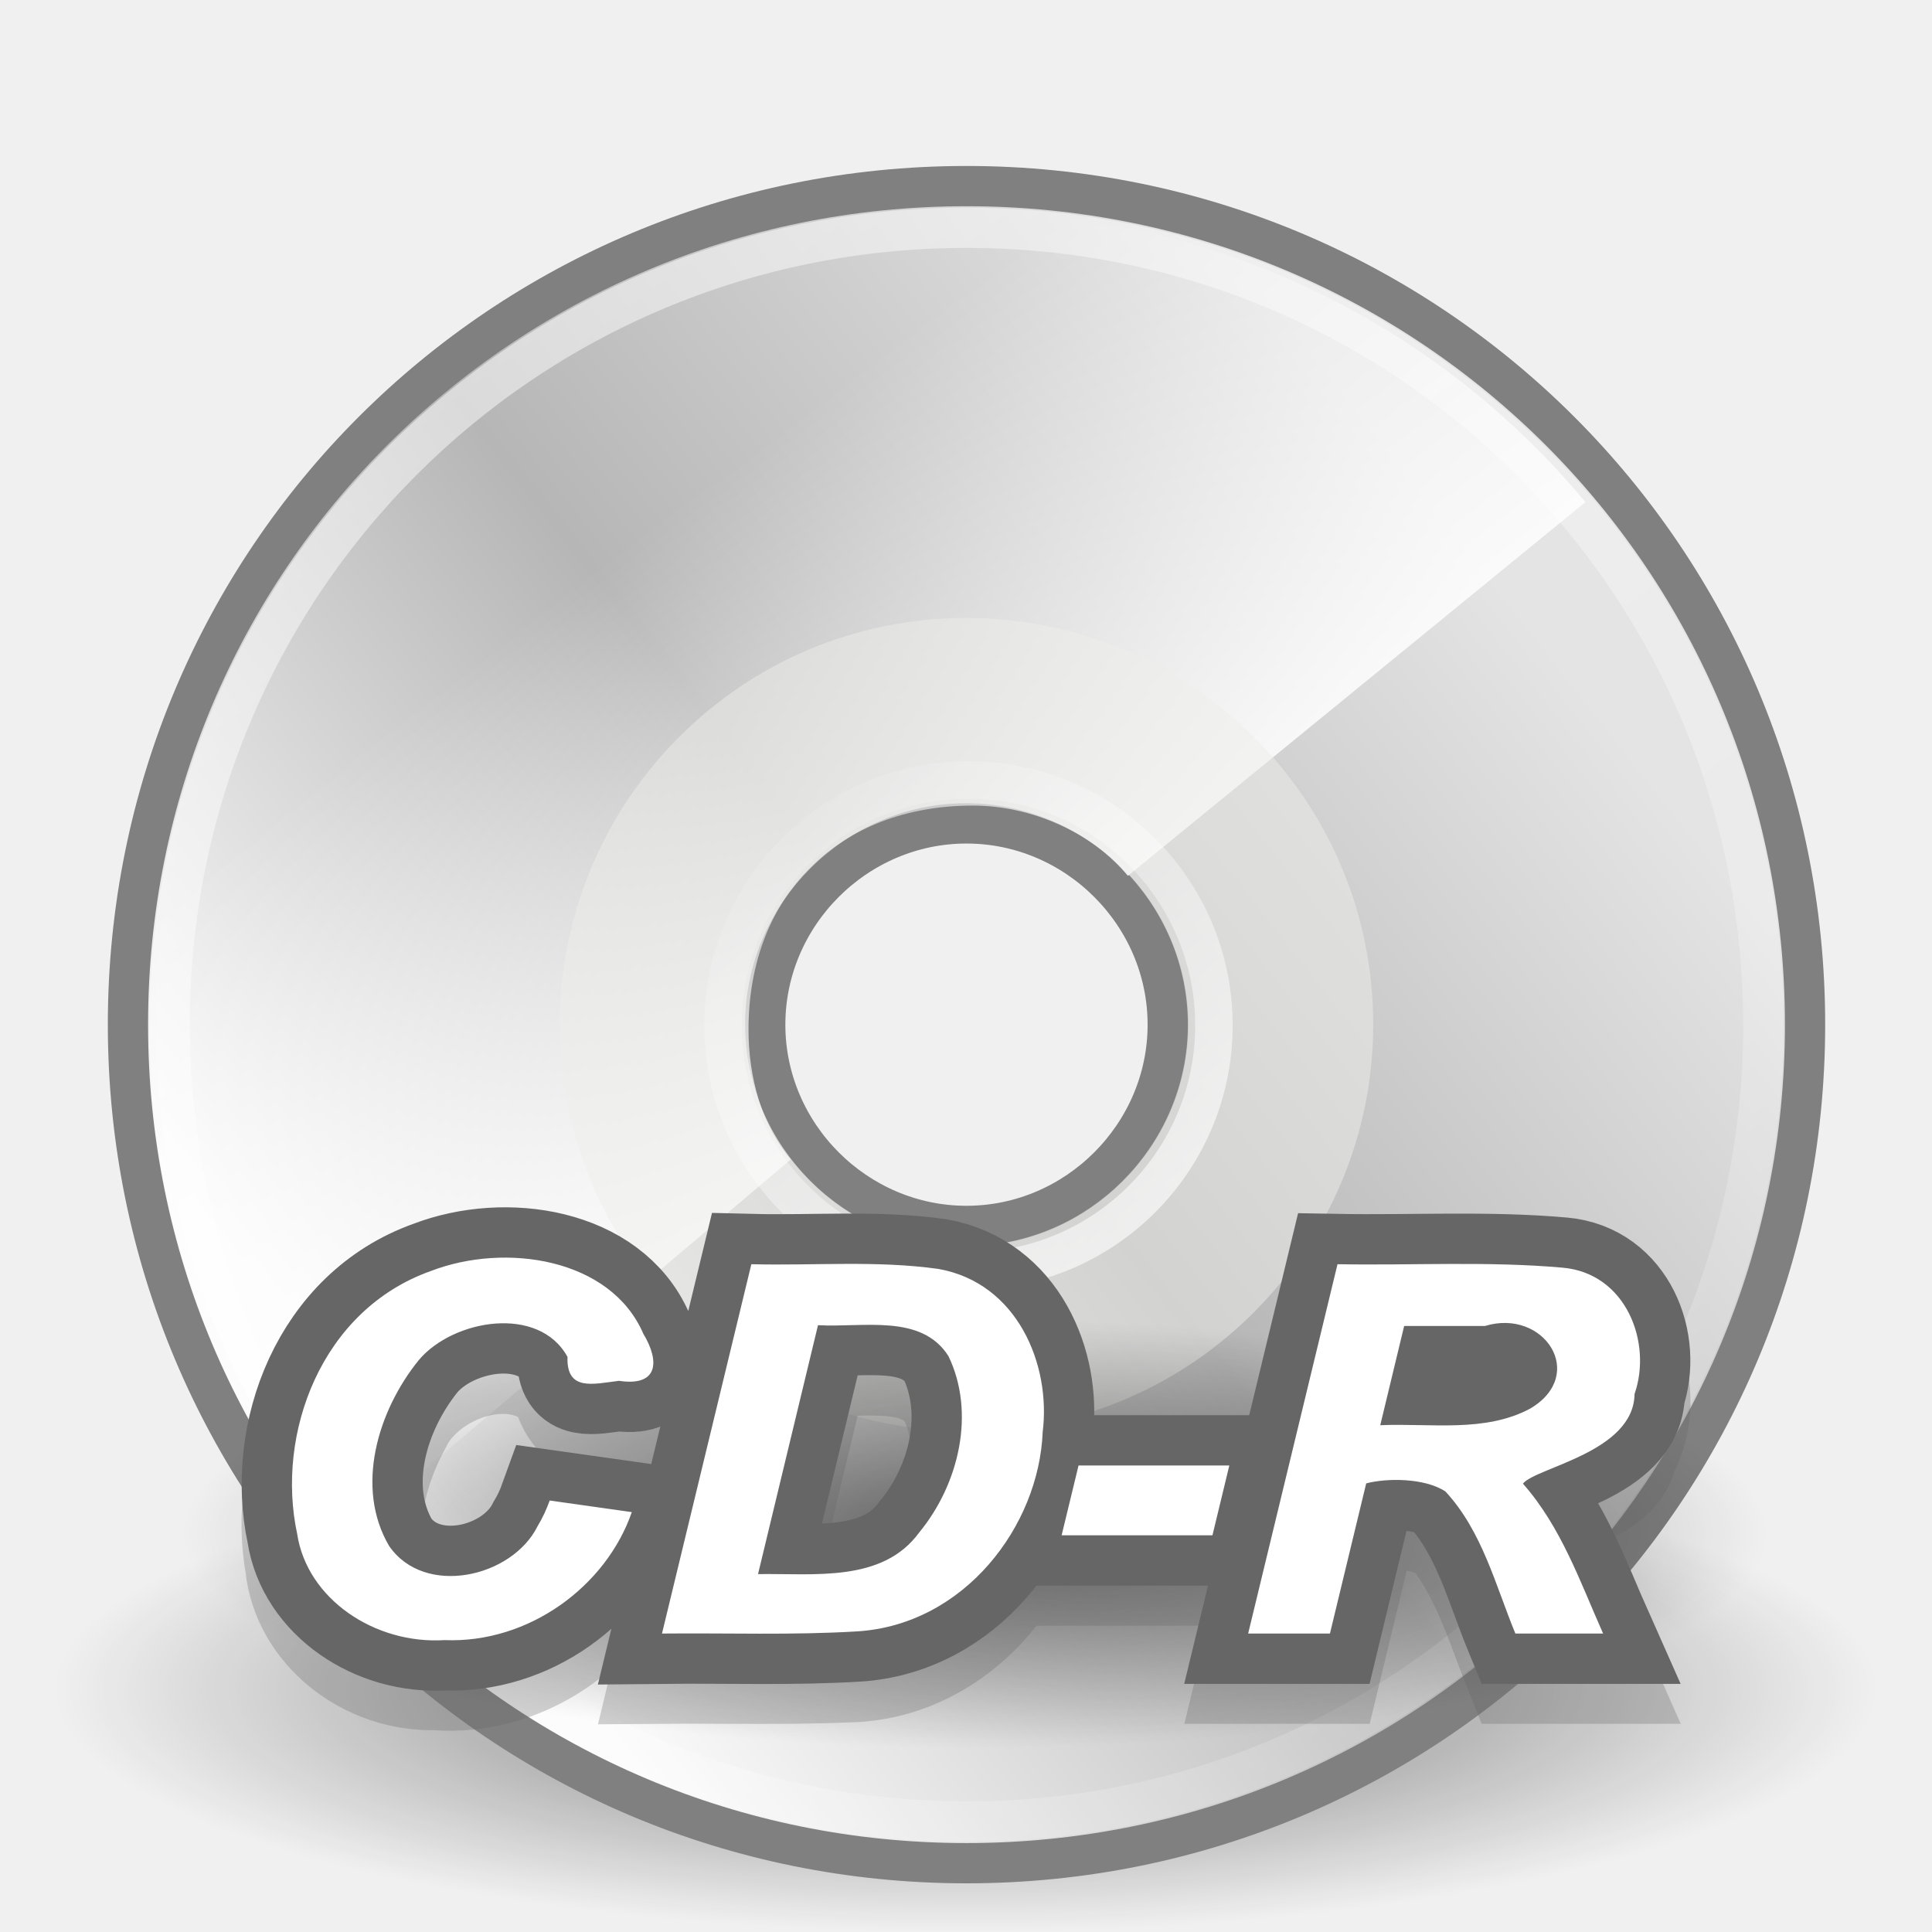
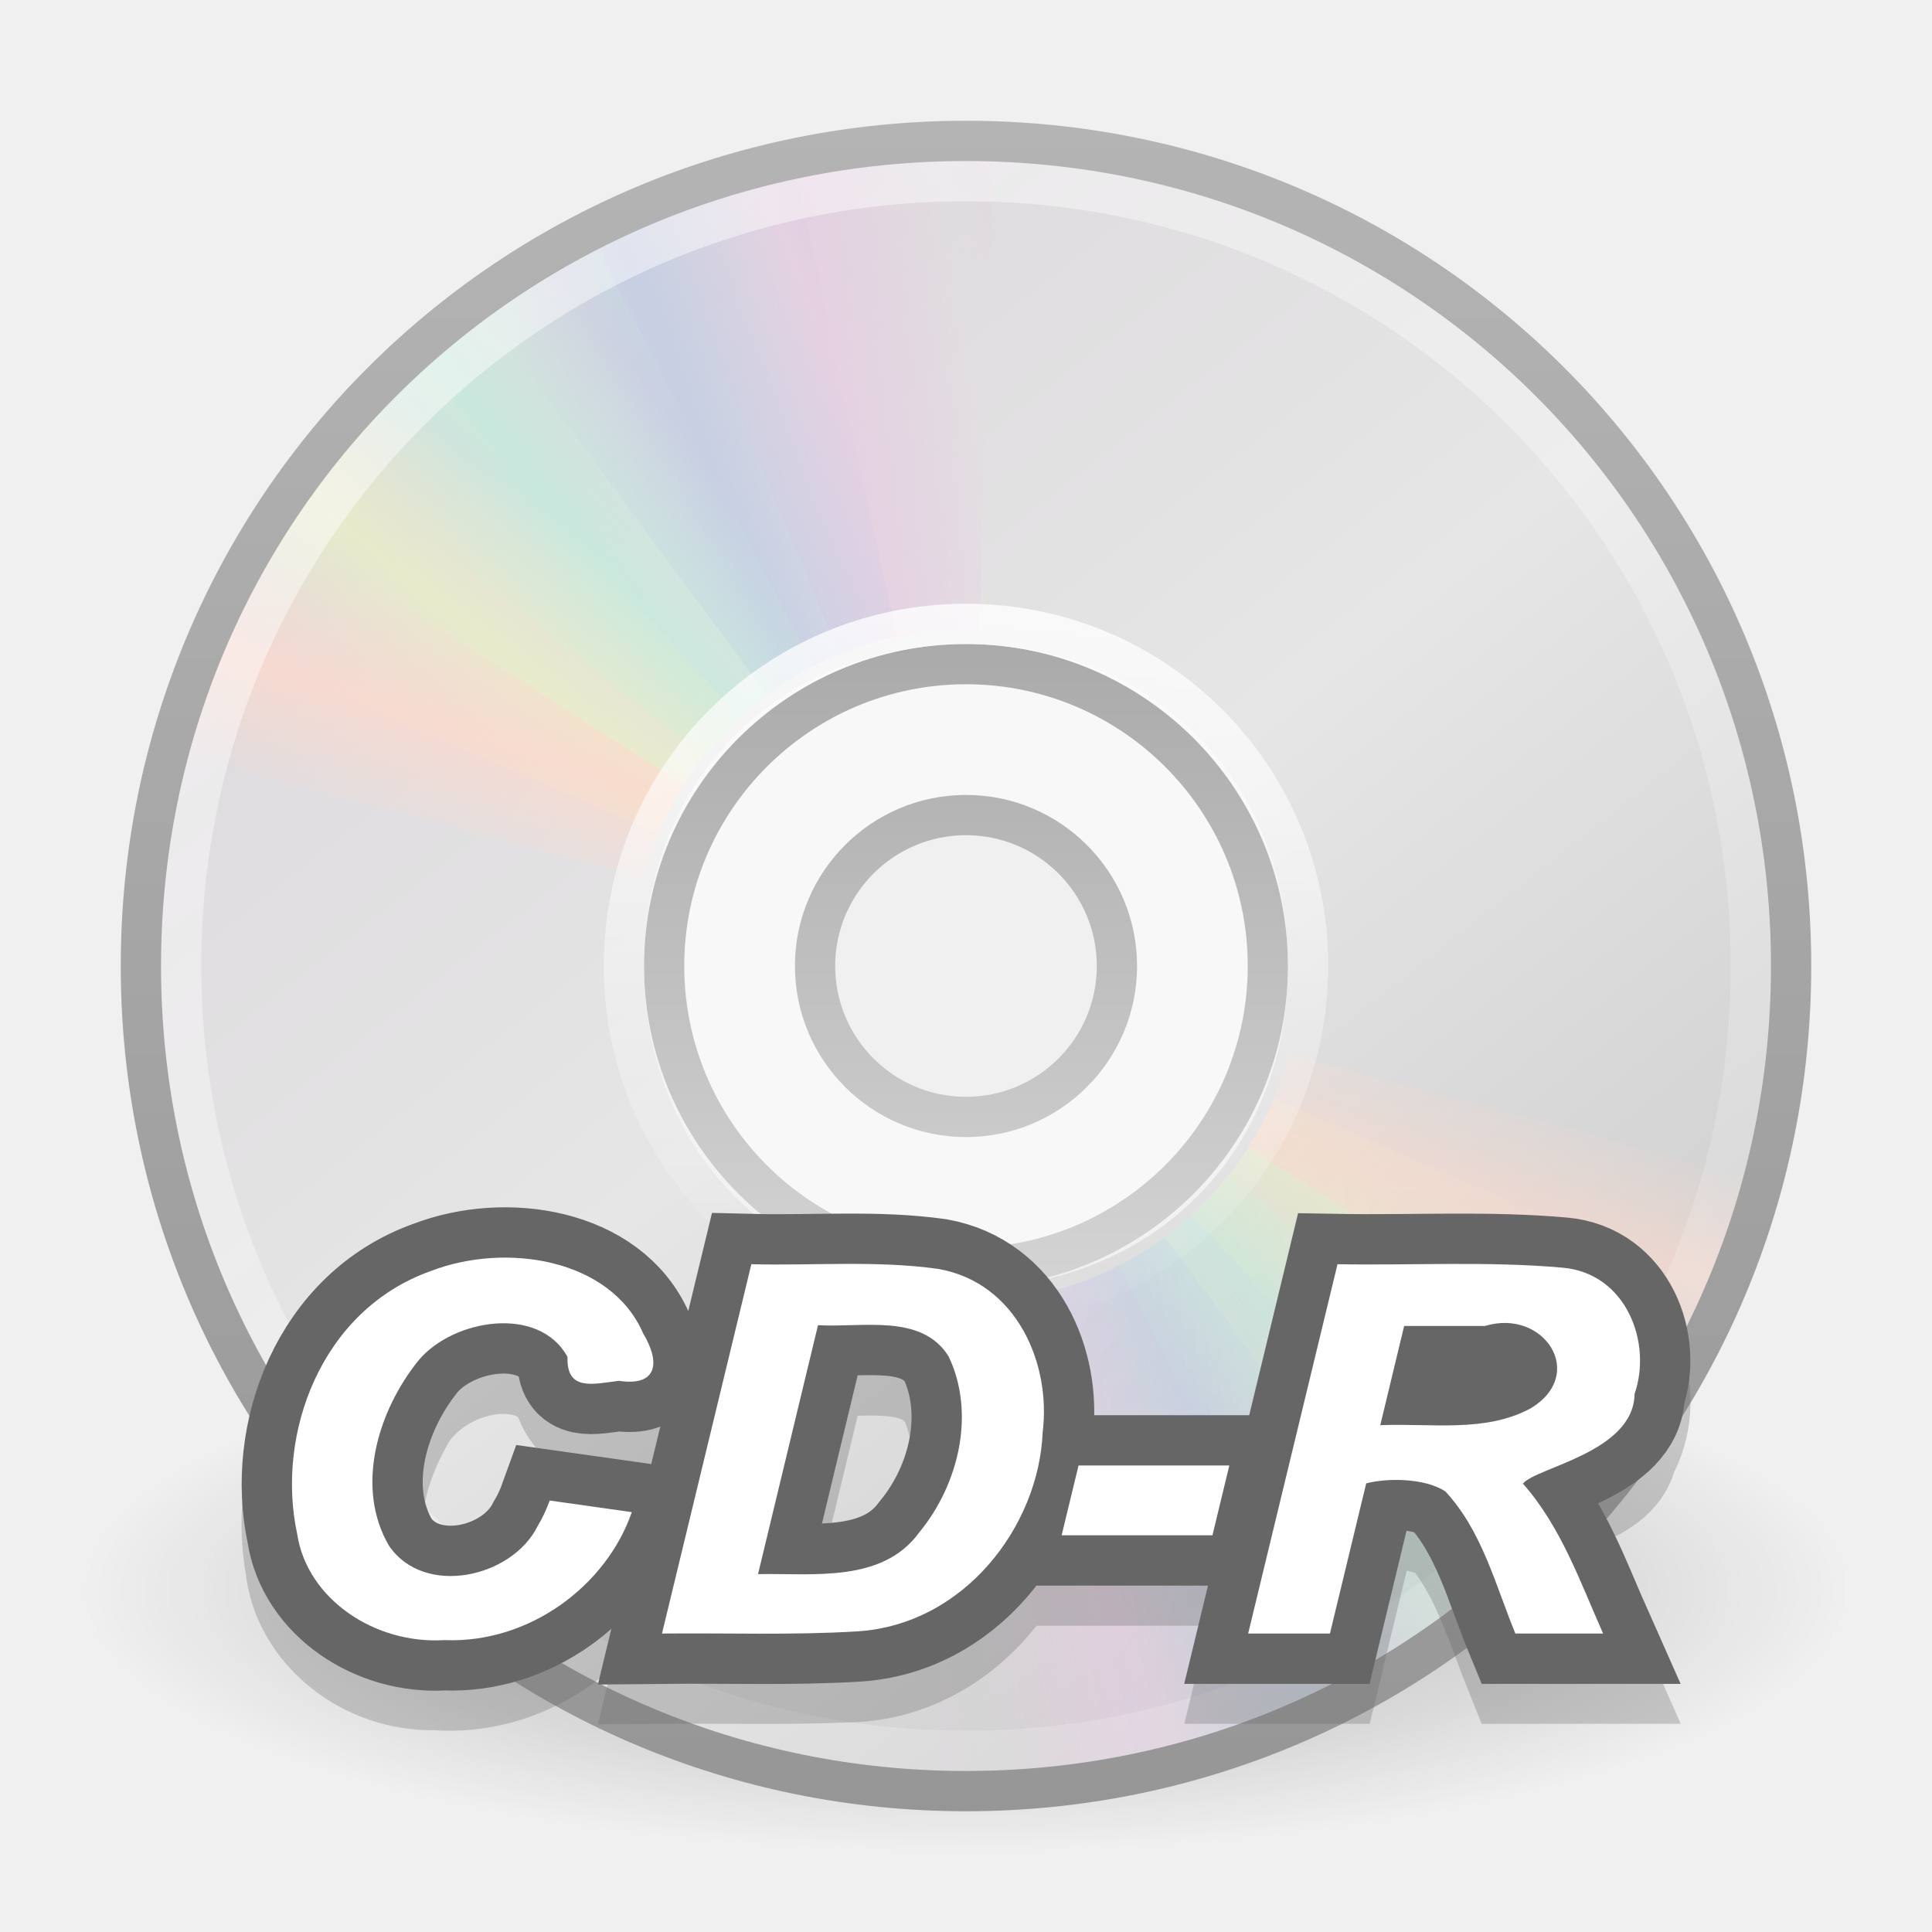
- <svg xmlns="http://www.w3.org/2000/svg" xmlns:xlink="http://www.w3.org/1999/xlink" width="48px" height="48px" id="svg2922">
-   <defs id="defs2924">
-     <linearGradient id="linearGradient6028">
-       <stop style="stop-color:#ffffff;stop-opacity:1;" offset="0" id="stop6030" />
-       <stop style="stop-color:#ffffff;stop-opacity:0;" offset="1" id="stop6032" />
+ <svg xmlns="http://www.w3.org/2000/svg" xmlns:xlink="http://www.w3.org/1999/xlink" version="1.0" width="48" height="48" id="svg3795">
+   <defs id="defs3797">
+     <linearGradient id="linearGradient23419">
+       <stop id="stop23421" style="stop-color:#000000;stop-opacity:1" offset="0" />
+       <stop id="stop23423" style="stop-color:#000000;stop-opacity:0" offset="1" />
    </linearGradient>
-     <linearGradient xlink:href="#linearGradient6028" id="linearGradient3602" gradientUnits="userSpaceOnUse" x1="28.703" y1="31.495" x2="17.743" y2="18.367" />
+     <radialGradient cx="23.335" cy="41.636" r="22.627" fx="23.335" fy="41.636" id="radialGradient2464" xlink:href="#linearGradient23419" gradientUnits="userSpaceOnUse" gradientTransform="matrix(0.9722718,0,0,0.2872354,1.312499,27.54052)" />
+     <linearGradient x1="12.274" y1="32.416" x2="35.391" y2="14.203" id="linearGradient3263" gradientUnits="userSpaceOnUse">
+       <stop id="stop3265" style="stop-color:#dedbde;stop-opacity:1" offset="0" />
+       <stop id="stop3267" style="stop-color:#e6e6e6;stop-opacity:1" offset="0.5" />
+       <stop id="stop3269" style="stop-color:#d2d2d2;stop-opacity:1" offset="1" />
+     </linearGradient>
+     <linearGradient x1="12.274" y1="32.416" x2="35.391" y2="14.203" id="linearGradient3258" xlink:href="#linearGradient3263" gradientUnits="userSpaceOnUse" gradientTransform="matrix(0,1.171439,-1.171439,0,51.06024,-4.11454)" />
+     <linearGradient id="linearGradient3428">
+       <stop id="stop3430" style="stop-color:#aaaaaa;stop-opacity:1" offset="0" />
+       <stop id="stop3432" style="stop-color:#d4d4d4;stop-opacity:1" offset="1" />
+     </linearGradient>
+     <linearGradient x1="21.448" y1="15.5" x2="21.448" y2="32.509" id="linearGradient3434" xlink:href="#linearGradient3428" gradientUnits="userSpaceOnUse" gradientTransform="matrix(0.9375,0,0,0.9375,1.5,1.5)" />
+     <linearGradient x1="10.609" y1="17.886" x2="9.73" y2="20.613" id="linearGradient3717" xlink:href="#linearGradient3519" gradientUnits="userSpaceOnUse" spreadMethod="reflect" />
+     <linearGradient x1="12.372" y1="16.188" x2="14.609" y2="13.462" id="linearGradient3715" xlink:href="#linearGradient3511" gradientUnits="userSpaceOnUse" spreadMethod="reflect" />
+     <linearGradient x1="14.085" y1="13.046" x2="16.994" y2="10.732" id="linearGradient3713" xlink:href="#linearGradient3503" gradientUnits="userSpaceOnUse" spreadMethod="reflect" />
+     <linearGradient x1="17.495" y1="11.2" x2="21.047" y2="9.796" id="linearGradient3711" xlink:href="#linearGradient3495" gradientUnits="userSpaceOnUse" spreadMethod="reflect" />
+     <linearGradient x1="20.58" y1="10.775" x2="24.274" y2="9.862" id="linearGradient3709" xlink:href="#linearGradient3487" gradientUnits="userSpaceOnUse" spreadMethod="reflect" />
+     <linearGradient id="linearGradient3519">
+       <stop id="stop3521" style="stop-color:#fcd9cd;stop-opacity:1" offset="0" />
+       <stop id="stop3523" style="stop-color:#fcd9cd;stop-opacity:0" offset="1" />
+     </linearGradient>
+     <linearGradient x1="10.609" y1="17.886" x2="9.73" y2="20.613" id="linearGradient3750" xlink:href="#linearGradient3519" gradientUnits="userSpaceOnUse" spreadMethod="reflect" />
+     <linearGradient id="linearGradient3511">
+       <stop id="stop3513" style="stop-color:#ebeec7;stop-opacity:1" offset="0" />
+       <stop id="stop3515" style="stop-color:#ebeec7;stop-opacity:0" offset="1" />
+     </linearGradient>
+     <linearGradient x1="12.372" y1="16.188" x2="14.609" y2="13.462" id="linearGradient3748" xlink:href="#linearGradient3511" gradientUnits="userSpaceOnUse" spreadMethod="reflect" />
+     <linearGradient id="linearGradient3503">
+       <stop id="stop3505" style="stop-color:#c4ebdd;stop-opacity:1" offset="0" />
+       <stop id="stop3507" style="stop-color:#c4ebdd;stop-opacity:0" offset="1" />
+     </linearGradient>
+     <linearGradient x1="14.085" y1="13.046" x2="16.994" y2="10.732" id="linearGradient3746" xlink:href="#linearGradient3503" gradientUnits="userSpaceOnUse" spreadMethod="reflect" />
+     <linearGradient id="linearGradient3495">
+       <stop id="stop3497" style="stop-color:#c1cbe4;stop-opacity:1" offset="0" />
+       <stop id="stop3499" style="stop-color:#c1cbe4;stop-opacity:0" offset="1" />
+     </linearGradient>
+     <linearGradient x1="17.495" y1="11.2" x2="21.047" y2="9.796" id="linearGradient3744" xlink:href="#linearGradient3495" gradientUnits="userSpaceOnUse" spreadMethod="reflect" />
+     <linearGradient id="linearGradient3487">
+       <stop id="stop3489" style="stop-color:#e6cde2;stop-opacity:1" offset="0" />
+       <stop id="stop3491" style="stop-color:#e6cde2;stop-opacity:0" offset="1" />
+     </linearGradient>
+     <linearGradient x1="20.58" y1="10.775" x2="24.274" y2="9.862" id="linearGradient3742" xlink:href="#linearGradient3487" gradientUnits="userSpaceOnUse" spreadMethod="reflect" />
+     <linearGradient x1="10.502" y1="3.61" x2="48.799" y2="54.698" id="linearGradient3766" xlink:href="#linearGradient6036" gradientUnits="userSpaceOnUse" gradientTransform="matrix(0.9849664,0,0,0.9849663,1.902206e-2,-0.6241532)" />
+     <linearGradient id="linearGradient3772">
+       <stop id="stop3774" style="stop-color:#b4b4b4;stop-opacity:1" offset="0" />
+       <stop id="stop3776" style="stop-color:#969696;stop-opacity:1" offset="1" />
+     </linearGradient>
+     <linearGradient x1="20.019" y1="3" x2="20.019" y2="45.176" id="linearGradient3778" xlink:href="#linearGradient3772" gradientUnits="userSpaceOnUse" />
    <linearGradient id="linearGradient6036">
-       <stop style="stop-color:#ffffff;stop-opacity:1;" offset="0" id="stop6038" />
-       <stop style="stop-color:#ffffff;stop-opacity:0;" offset="1" id="stop6040" />
+       <stop id="stop6038" style="stop-color:#ffffff;stop-opacity:1" offset="0" />
+       <stop id="stop6040" style="stop-color:#ffffff;stop-opacity:0" offset="1" />
    </linearGradient>
-     <linearGradient xlink:href="#linearGradient6036" id="linearGradient3600" gradientUnits="userSpaceOnUse" gradientTransform="translate(-8.452e-2,-1.333323)" x1="10.502" y1="3.61" x2="48.799" y2="54.698" />
-     <linearGradient id="linearGradient4409">
-       <stop style="stop-color:#ffffff;stop-opacity:1;" offset="0" id="stop4411" />
-       <stop style="stop-color:#ffffff;stop-opacity:0;" offset="1" id="stop4413" />
-     </linearGradient>
-     <linearGradient xlink:href="#linearGradient4409" id="linearGradient3598" gradientUnits="userSpaceOnUse" gradientTransform="translate(0.5,-0.353553)" x1="25.986" y1="24.92" x2="15.889" y2="11.67" />
-     <linearGradient id="aigrd2" gradientUnits="userSpaceOnUse" x1="12.274" y1="32.416" x2="35.391" y2="14.203">
-       <stop offset="0" style="stop-color:#FBFBFB" id="stop3043" />
-       <stop offset="0.5" style="stop-color:#B6B6B6" id="stop3045" />
-       <stop offset="1" style="stop-color:#E4E4E4" id="stop3047" />
-     </linearGradient>
-     <linearGradient xlink:href="#aigrd2" id="linearGradient3596" gradientUnits="userSpaceOnUse" gradientTransform="matrix(1.190476,0,0,1.190476,-4.308944,-3.833324)" x1="12.274" y1="32.416" x2="35.391" y2="14.203" />
-     <linearGradient id="aigrd1" gradientUnits="userSpaceOnUse" x1="14.997" y1="11.188" x2="32.511" y2="34.307">
-       <stop offset="0" style="stop-color:#EBEBEB" id="stop3034" />
-       <stop offset="0.5" style="stop-color:#FFFFFF" id="stop3036" />
-       <stop offset="1" style="stop-color:#EBEBEB" id="stop3038" />
-     </linearGradient>
-     <linearGradient xlink:href="#aigrd1" id="linearGradient3594" gradientUnits="userSpaceOnUse" gradientTransform="matrix(1.190476,0,0,1.190476,-4.308944,-3.833323)" x1="14.997" y1="11.188" x2="32.511" y2="34.307" />
-     <radialGradient xlink:href="#linearGradient23419" id="radialGradient3592" gradientUnits="userSpaceOnUse" gradientTransform="matrix(1,0,0,0.25,0,31.22703)" cx="23.335" cy="41.636" fx="23.335" fy="41.636" r="22.627" />
-     <linearGradient id="linearGradient23419">
-       <stop style="stop-color:#000000;stop-opacity:1;" offset="0" id="stop23421" />
-       <stop style="stop-color:#000000;stop-opacity:0;" offset="1" id="stop23423" />
-     </linearGradient>
-     <radialGradient xlink:href="#linearGradient23419" id="radialGradient3610" gradientUnits="userSpaceOnUse" gradientTransform="matrix(1,0,0,0.25,0,31.22703)" cx="23.335" cy="41.636" fx="23.335" fy="41.636" r="22.627" />
+     <linearGradient x1="18.776" y1="4.038" x2="18.203" y2="45.962" id="linearGradient3294" xlink:href="#linearGradient6036" gradientUnits="userSpaceOnUse" gradientTransform="matrix(0.4293444,0,0,0.4293442,13.54675,13.26639)" />
  </defs>
  <g id="layer1">
-     <g id="g3582" transform="translate(-0.2500042,1.790442)">
-       <path transform="matrix(1,0,0,1.066291,0.91548,-4.218429)" d="M 45.962,41.636 A 22.627,5.657 0 1 1 0.707,41.636 A 22.627,5.657 0 1 1 45.962,41.636 z" id="path3584" style="opacity:0.55;fill:url(#radialGradient3592);fill-opacity:1;fill-rule:evenodd;stroke:none;stroke-width:2;stroke-linecap:butt;stroke-linejoin:miter;marker:none;marker-start:none;marker-mid:none;marker-end:none;stroke-miterlimit:4;stroke-dasharray:none;stroke-dashoffset:0;stroke-opacity:1;visibility:visible;display:inline;overflow:visible" />
-       <path style="fill:url(#linearGradient3594);fill-rule:nonzero;stroke:none;stroke-miterlimit:4" d="M 24.262,2.833 C 12.715,2.833 3.429,12.119 3.429,23.667 C 3.429,35.214 12.715,44.5 24.262,44.5 C 35.81,44.5 45.096,35.214 45.096,23.667 C 45.096,12.119 35.81,2.833 24.262,2.833 L 24.262,2.833 z M 24.262,28.667 C 21.524,28.667 19.262,26.405 19.262,23.667 C 19.262,20.929 21.524,18.667 24.262,18.667 C 27.001,18.667 29.262,20.929 29.262,23.667 C 29.262,26.405 27.001,28.667 24.262,28.667 z" id="path3040" />
-       <path style="fill:url(#linearGradient3596);fill-rule:nonzero;stroke:#808080;stroke-miterlimit:4;stroke-opacity:1" d="M 24.262,2.833 C 12.715,2.833 3.429,12.119 3.429,23.667 C 3.429,35.214 12.715,44.5 24.262,44.5 C 35.81,44.5 45.096,35.214 45.096,23.667 C 45.096,12.119 35.81,2.833 24.262,2.833 L 24.262,2.833 z M 24.262,28.667 C 21.524,28.667 19.262,26.405 19.262,23.667 C 19.262,20.929 21.524,18.667 24.262,18.667 C 27.001,18.667 29.262,20.929 29.262,23.667 C 29.262,26.405 27.001,28.667 24.262,28.667 z" id="path3049" />
-       <path id="path3531" d="M 23.411,3.459 C 12.649,3.865 4.111,12.676 4.111,23.541 C 4.111,28.467 5.858,32.944 8.778,36.428 L 19.895,27.017 C 19.174,26.174 18.846,24.974 18.846,23.791 C 18.846,20.401 21.15,18.224 24.413,18.224 C 25.897,18.224 27.384,18.897 28.272,19.97 L 39.639,10.685 C 35.964,6.261 30.395,3.459 24.163,3.459 C 23.902,3.459 23.669,3.449 23.411,3.459 z" style="fill:url(#linearGradient3598);fill-opacity:1;fill-rule:nonzero;stroke:none;stroke-miterlimit:4;stroke-opacity:1" />
-       <path style="opacity:0.511;fill:#eeeeec;fill-rule:nonzero;stroke:none;stroke-miterlimit:4" d="M 24.262,13.563 C 18.62,13.563 14.158,18.155 14.158,23.667 C 14.158,29.309 18.751,33.771 24.262,33.771 C 29.905,33.771 34.367,29.178 34.367,23.667 C 34.367,18.024 29.774,13.563 24.262,13.563 L 24.262,13.563 z M 24.262,29.178 C 21.244,29.178 18.751,26.685 18.751,23.667 C 18.751,20.649 21.244,18.155 24.262,18.155 C 27.281,18.155 29.774,20.649 29.774,23.667 C 29.774,26.685 27.281,29.178 24.262,29.178 z" id="path3051" />
-       <path id="path5264" d="M 24.262,3.869 C 13.289,3.869 4.465,12.693 4.465,23.667 C 4.465,34.64 13.289,43.464 24.262,43.464 C 35.236,43.464 44.06,34.64 44.06,23.667 C 44.06,12.693 35.236,3.869 24.262,3.869 L 24.262,3.869 z" style="opacity:0.546;fill:none;fill-rule:nonzero;stroke:url(#linearGradient3600);stroke-miterlimit:4;stroke-opacity:1" />
-       <path transform="translate(3.868e-3,-1.244934)" d="M 30.406,24.931 A 6.099,6.099 0 1 1 18.208,24.931 A 6.099,6.099 0 1 1 30.406,24.931 z" id="path6026" style="opacity:0.672;fill:none;fill-opacity:0.316;fill-rule:nonzero;stroke:url(#linearGradient3602);stroke-width:0.931;stroke-linecap:butt;stroke-linejoin:miter;marker:none;marker-start:none;marker-mid:none;marker-end:none;stroke-miterlimit:4;stroke-dashoffset:0;stroke-opacity:1;visibility:visible;display:inline;overflow:visible" />
+     <path d="M 46,39.5 C 46.001,43.09 36.151,46 24,46 C 11.849,46 1.999,43.09 2,39.5 C 1.999,35.91 11.849,33 24,33 C 36.151,33 46.001,35.91 46,39.5 z" id="path23417" style="opacity:0.3;fill:url(#radialGradient2464);fill-opacity:1;fill-rule:evenodd;stroke:none;stroke-width:2;marker:none;visibility:visible;display:inline;overflow:visible" />
+     <path d="M 44.5,24 C 44.5,12.637 35.363,3.5 24,3.5 C 12.637,3.5 3.5,12.637 3.5,24 C 3.5,35.363 12.637,44.5 24,44.5 C 35.363,44.5 44.5,35.363 44.5,24 z M 32,24 C 32,28.623 28.623,32 24,32 C 19.377,32 16,28.623 16,24 C 16,19.377 19.377,16 24,16 C 28.623,16 32,19.377 32,24 z" id="path2781" style="fill:url(#linearGradient3258);fill-rule:nonzero;stroke:none;stroke-width:1;stroke-miterlimit:4;stroke-opacity:1" />
+     <path d="M 24,16 C 19.584,16 16,19.584 16,24 C 16,28.416 19.584,32 24,32 C 28.416,32 32,28.416 32,24 C 32,19.584 28.416,16 24,16 z M 24,20 C 26.208,20 28,21.792 28,24 C 28,26.208 26.208,28 24,28 C 21.792,28 20,26.208 20,24 C 20,21.792 21.792,20 24,20 z" id="path2474" style="opacity:0.5;fill:#ffffff;fill-opacity:1;fill-rule:nonzero;stroke:none;stroke-width:1;stroke-linecap:butt;stroke-linejoin:round;marker:none;marker-start:none;marker-mid:none;marker-end:none;stroke-miterlimit:4;stroke-dasharray:none;stroke-dashoffset:0;stroke-opacity:1;visibility:visible;display:inline;overflow:visible;enable-background:accumulate" />
+     <path d="M 24,16.5 C 19.86,16.5 16.5,19.86 16.5,24 C 16.5,28.14 19.86,31.5 24,31.5 C 28.14,31.5 31.5,28.14 31.5,24 C 31.5,19.86 28.14,16.5 24,16.5 z M 24,20.25 C 26.07,20.25 27.75,21.93 27.75,24 C 27.75,26.07 26.07,27.75 24,27.75 C 21.93,27.75 20.25,26.07 20.25,24 C 20.25,21.93 21.93,20.25 24,20.25 z" id="path3418" style="opacity:1;fill:none;fill-opacity:1;fill-rule:nonzero;stroke:url(#linearGradient3434);stroke-width:1;stroke-linecap:butt;stroke-linejoin:round;marker:none;marker-start:none;marker-mid:none;marker-end:none;stroke-miterlimit:4;stroke-dasharray:none;stroke-dashoffset:0;stroke-opacity:1;visibility:visible;display:inline;overflow:visible;enable-background:accumulate" />
+     <g id="g3527">
+       <path d="M 24,3.5 C 21.024,3.5 18.203,4.121 15.656,5.25 L 20.625,16.344 C 21.66,15.885 22.795,15.625 24,15.625 C 24.032,15.625 24.062,15.625 24.094,15.625 L 24.094,3.5 C 24.062,3.5 24.031,3.5 24,3.5 z" transform="matrix(0.9996011,2.8242953e-2,-2.8242953e-2,0.9996011,0.6924114,-0.6708346)" id="path3296" style="opacity:0.8;fill:url(#linearGradient3709);fill-opacity:1;fill-rule:nonzero;stroke:none;stroke-width:1;stroke-miterlimit:4;stroke-opacity:1" />
+       <path d="M 19.597,3.998 C 16.691,4.635 14.068,5.846 11.822,7.495 L 19.052,17.266 C 19.966,16.596 21.018,16.099 22.195,15.841 C 22.226,15.834 22.255,15.827 22.287,15.821 L 19.689,3.977 C 19.658,3.984 19.628,3.991 19.597,3.998 z" id="path3308" style="opacity:0.8;fill:url(#linearGradient3711);fill-opacity:1;fill-rule:nonzero;stroke:none;stroke-width:1;stroke-miterlimit:4;stroke-opacity:1" />
+       <path d="M 14.558,5.845 C 11.916,7.213 9.695,9.062 7.953,11.235 L 17.466,18.802 C 18.175,17.919 19.063,17.166 20.133,16.612 C 20.161,16.598 20.187,16.584 20.216,16.569 L 14.641,5.802 C 14.614,5.816 14.586,5.83 14.558,5.845 z" id="path3310" style="opacity:0.8;fill:url(#linearGradient3713);fill-opacity:1;fill-rule:nonzero;stroke:none;stroke-width:1;stroke-miterlimit:4;stroke-opacity:1" />
+       <path d="M 10.169,8.933 C 7.97,10.939 6.304,13.299 5.184,15.85 L 16.331,20.697 C 16.787,19.66 17.45,18.703 18.34,17.891 C 18.364,17.87 18.386,17.849 18.41,17.828 L 10.238,8.87 C 10.215,8.891 10.192,8.912 10.169,8.933 z" id="path3312" style="opacity:0.8;fill:url(#linearGradient3715);fill-opacity:1;fill-rule:nonzero;stroke:none;stroke-width:1;stroke-miterlimit:4;stroke-opacity:1" />
+       <path d="M 6.781,12.969 C 6.764,12.995 6.736,13.036 6.719,13.062 C 5.571,14.856 4.757,16.744 4.219,18.688 L 15.969,21.812 C 16.184,21.049 16.487,20.298 16.938,19.594 C 16.955,19.567 16.982,19.527 17,19.5 L 6.781,12.969 z" id="path3314" style="opacity:0.8;fill:url(#linearGradient3717);fill-opacity:1;fill-rule:nonzero;stroke:none;stroke-width:1;stroke-miterlimit:4;stroke-opacity:1" />
    </g>
-     <path style="opacity:0.55;fill:url(#radialGradient3610);fill-opacity:1;fill-rule:evenodd;stroke:none;stroke-width:2;stroke-linecap:butt;stroke-linejoin:miter;marker:none;marker-start:none;marker-mid:none;marker-end:none;stroke-miterlimit:4;stroke-dasharray:none;stroke-dashoffset:0;stroke-opacity:1;visibility:visible;display:inline;overflow:visible" id="path23417" d="M 45.962,41.636 A 22.627,5.657 0 1 1 0.707,41.636 A 22.627,5.657 0 1 1 45.962,41.636 z" transform="matrix(0.8695652,0,0,0.940845,3.926504,-1.075082)" />
-     <path style="font-size:13.298px;font-style:italic;font-variant:normal;font-weight:bold;font-stretch:normal;opacity:0.3;fill:#000000;fill-opacity:1;stroke:#666666;stroke-width:2.5;stroke-linecap:butt;stroke-linejoin:miter;stroke-miterlimit:4;stroke-dasharray:none;stroke-opacity:1;font-family:Arial;-inkscape-font-specification:Arial Bold Italic" d="M 13.658,38.277 C 14.338,38.373 15.018,38.469 15.698,38.565 C 15.047,40.473 12.993,41.91 10.82,41.736 C 9.076,41.781 7.506,40.52 7.341,38.904 C 6.892,36.421 8.108,33.395 10.865,32.527 C 12.695,31.891 15.199,32.32 15.982,34.135 C 16.439,34.875 16.305,35.452 15.332,35.312 C 14.446,35.576 14.168,35.215 13.928,34.452 C 12.796,33.282 10.618,34.058 9.974,35.373 C 9.267,36.67 8.781,38.529 9.939,39.699 C 11.243,40.833 13.296,39.722 13.658,38.277 L 13.658,38.277 z M 16.448,41.577 C 17.188,38.523 17.928,35.469 18.668,32.415 C 20.306,32.466 21.978,32.275 23.584,32.597 C 25.603,33.147 26.184,35.371 25.849,37.108 C 25.551,39.336 23.608,41.497 21.069,41.543 C 19.529,41.608 17.988,41.565 16.448,41.577 z M 18.834,40.102 C 20.229,40.081 21.928,40.319 22.84,39.069 C 23.836,37.859 24.245,36.092 23.568,34.696 C 22.894,33.631 21.442,33.993 20.324,33.927 C 19.828,35.985 19.331,38.044 18.834,40.102 z M 26.798,37.408 C 28.048,37.408 29.297,37.408 30.546,37.408 C 30.406,37.985 30.266,38.563 30.126,39.14 C 28.877,39.14 27.628,39.14 26.379,39.14 C 26.519,38.563 26.659,37.985 26.798,37.408 z M 33.046,41.577 C 32.368,41.577 31.691,41.577 31.014,41.577 C 31.754,38.523 32.494,35.469 33.234,32.415 C 35.098,32.448 36.974,32.335 38.828,32.5 C 40.626,32.671 41.178,34.795 40.419,36.117 C 40.195,37.292 37.971,37.44 37.842,37.859 C 38.793,38.939 39.267,40.301 39.834,41.577 C 39.107,41.577 38.381,41.577 37.654,41.577 C 37.185,40.414 36.836,39.157 36.027,38.154 C 35.569,37.735 34.367,37.617 33.929,37.926 C 33.635,39.143 33.34,40.36 33.046,41.577 z M 34.297,36.408 C 35.54,36.353 36.897,36.602 38.026,35.994 C 39.455,35.144 38.354,33.5 36.888,33.946 C 36.222,33.946 35.556,33.946 34.89,33.946 C 34.692,34.767 34.494,35.588 34.297,36.408 z" id="text3476" />
-     <path id="text3482" d="M 13.657,37.28 C 14.337,37.376 15.017,37.472 15.697,37.568 C 15.063,39.403 13.145,40.834 11.043,40.748 C 9.317,40.856 7.629,39.731 7.383,38.109 C 6.849,35.626 7.974,32.547 10.704,31.578 C 12.559,30.864 15.171,31.261 15.981,33.132 C 16.407,33.84 16.343,34.452 15.378,34.306 C 14.734,34.385 14.071,34.573 14.099,33.711 C 13.388,32.415 11.263,32.775 10.407,33.788 C 9.377,35.059 8.818,36.959 9.665,38.405 C 10.541,39.688 12.723,39.196 13.357,37.916 C 13.48,37.713 13.578,37.499 13.657,37.28 z M 16.447,40.585 C 17.187,37.526 17.927,34.468 18.667,31.409 C 20.217,31.448 21.786,31.31 23.319,31.527 C 25.273,31.877 26.115,33.897 25.905,35.58 C 25.811,37.916 23.961,40.363 21.3,40.531 C 19.684,40.629 18.064,40.568 16.447,40.585 z M 18.833,39.108 C 20.228,39.087 21.926,39.325 22.838,38.073 C 23.835,36.861 24.238,35.093 23.565,33.694 C 22.893,32.63 21.441,32.988 20.323,32.924 C 19.826,34.985 19.33,37.047 18.833,39.108 z M 26.796,36.41 C 28.045,36.41 29.293,36.41 30.542,36.41 C 30.403,36.988 30.263,37.566 30.123,38.144 C 28.874,38.144 27.625,38.144 26.376,38.144 C 26.516,37.566 26.656,36.988 26.796,36.41 z M 33.042,40.585 C 32.365,40.585 31.687,40.585 31.01,40.585 C 31.75,37.526 32.49,34.468 33.23,31.409 C 35.094,31.442 36.969,31.33 38.823,31.495 C 40.406,31.635 41.053,33.36 40.61,34.633 C 40.591,36.087 38.146,36.46 37.837,36.861 C 38.79,37.941 39.26,39.308 39.829,40.585 C 39.102,40.585 38.376,40.585 37.649,40.585 C 37.153,39.383 36.827,38.042 35.909,37.053 C 35.396,36.719 34.468,36.717 33.943,36.854 C 33.643,38.098 33.342,39.341 33.042,40.585 z M 34.292,35.409 C 35.536,35.354 36.892,35.602 38.021,34.994 C 39.443,34.15 38.36,32.498 36.895,32.943 C 36.225,32.943 35.555,32.943 34.886,32.943 C 34.688,33.765 34.49,34.587 34.292,35.409 z" style="font-size:14px;font-style:italic;font-variant:normal;font-weight:bold;font-stretch:normal;fill:#000000;fill-opacity:1;stroke:#666666;stroke-width:2.5;stroke-linecap:butt;stroke-linejoin:miter;stroke-miterlimit:4;stroke-dasharray:none;stroke-opacity:1;font-family:Arial;-inkscape-font-specification:Arial Bold Italic" />
-     <path id="text3486" d="M 13.657,37.28 C 14.337,37.376 15.017,37.472 15.697,37.568 C 15.063,39.403 13.145,40.834 11.043,40.748 C 9.317,40.856 7.629,39.731 7.383,38.109 C 6.849,35.626 7.974,32.547 10.704,31.578 C 12.559,30.864 15.171,31.261 15.981,33.132 C 16.407,33.84 16.343,34.452 15.378,34.306 C 14.734,34.385 14.071,34.573 14.099,33.711 C 13.388,32.415 11.263,32.775 10.407,33.788 C 9.377,35.059 8.818,36.959 9.665,38.405 C 10.541,39.688 12.723,39.196 13.357,37.916 C 13.48,37.713 13.578,37.499 13.657,37.28 z M 16.447,40.585 C 17.187,37.526 17.927,34.468 18.667,31.409 C 20.217,31.448 21.786,31.31 23.319,31.527 C 25.273,31.877 26.115,33.897 25.905,35.58 C 25.811,37.916 23.961,40.363 21.3,40.531 C 19.684,40.629 18.064,40.568 16.447,40.585 z M 18.833,39.108 C 20.228,39.087 21.926,39.325 22.838,38.073 C 23.835,36.861 24.238,35.093 23.565,33.694 C 22.893,32.63 21.441,32.988 20.323,32.924 C 19.826,34.985 19.33,37.047 18.833,39.108 z M 26.796,36.41 C 28.045,36.41 29.293,36.41 30.542,36.41 C 30.403,36.988 30.263,37.566 30.123,38.144 C 28.874,38.144 27.625,38.144 26.376,38.144 C 26.516,37.566 26.656,36.988 26.796,36.41 z M 33.042,40.585 C 32.365,40.585 31.687,40.585 31.01,40.585 C 31.75,37.526 32.49,34.468 33.23,31.409 C 35.094,31.442 36.969,31.33 38.823,31.495 C 40.406,31.635 41.053,33.36 40.61,34.633 C 40.591,36.087 38.146,36.46 37.837,36.861 C 38.79,37.941 39.26,39.308 39.829,40.585 C 39.102,40.585 38.376,40.585 37.649,40.585 C 37.153,39.383 36.827,38.042 35.909,37.053 C 35.396,36.719 34.468,36.717 33.943,36.854 C 33.643,38.098 33.342,39.341 33.042,40.585 z M 34.292,35.409 C 35.536,35.354 36.892,35.602 38.021,34.994 C 39.443,34.15 38.36,32.498 36.895,32.943 C 36.225,32.943 35.555,32.943 34.886,32.943 C 34.688,33.765 34.49,34.587 34.292,35.409 z" style="font-size:14px;font-style:italic;font-variant:normal;font-weight:bold;font-stretch:normal;fill:#ffffff;fill-opacity:1;stroke:none;stroke-width:1px;stroke-linecap:butt;stroke-linejoin:miter;stroke-opacity:1;font-family:Arial;-inkscape-font-specification:Arial Bold Italic" />
+     <g transform="matrix(-1,0,0,-1,48,48)" id="g3642" style="opacity:0.8">
+       <path d="M 24,3.5 C 21.024,3.5 18.203,4.121 15.656,5.25 L 20.625,16.344 C 21.66,15.885 22.795,15.625 24,15.625 C 24.032,15.625 24.062,15.625 24.094,15.625 L 24.094,3.5 C 24.062,3.5 24.031,3.5 24,3.5 z" transform="matrix(0.9996011,2.8242953e-2,-2.8242953e-2,0.9996011,0.6924114,-0.6708346)" id="path3644" style="opacity:0.8;fill:url(#linearGradient3742);fill-opacity:1;fill-rule:nonzero;stroke:none;stroke-width:1;stroke-miterlimit:4;stroke-opacity:1" />
+       <path d="M 19.597,3.998 C 16.691,4.635 14.068,5.846 11.822,7.495 L 19.052,17.266 C 19.966,16.596 21.018,16.099 22.195,15.841 C 22.226,15.834 22.255,15.827 22.287,15.821 L 19.689,3.977 C 19.658,3.984 19.628,3.991 19.597,3.998 z" id="path3646" style="opacity:0.8;fill:url(#linearGradient3744);fill-opacity:1;fill-rule:nonzero;stroke:none;stroke-width:1;stroke-miterlimit:4;stroke-opacity:1" />
+       <path d="M 14.558,5.845 C 11.916,7.213 9.695,9.062 7.953,11.235 L 17.466,18.802 C 18.175,17.919 19.063,17.166 20.133,16.612 C 20.161,16.598 20.187,16.584 20.216,16.569 L 14.641,5.802 C 14.614,5.816 14.586,5.83 14.558,5.845 z" id="path3648" style="opacity:0.8;fill:url(#linearGradient3746);fill-opacity:1;fill-rule:nonzero;stroke:none;stroke-width:1;stroke-miterlimit:4;stroke-opacity:1" />
+       <path d="M 10.169,8.933 C 7.97,10.939 6.304,13.299 5.184,15.85 L 16.331,20.697 C 16.787,19.66 17.45,18.703 18.34,17.891 C 18.364,17.87 18.386,17.849 18.41,17.828 L 10.238,8.87 C 10.215,8.891 10.192,8.912 10.169,8.933 z" id="path3650" style="opacity:0.8;fill:url(#linearGradient3748);fill-opacity:1;fill-rule:nonzero;stroke:none;stroke-width:1;stroke-miterlimit:4;stroke-opacity:1" />
+       <path d="M 6.781,12.969 C 6.764,12.995 6.736,13.036 6.719,13.062 C 5.571,14.856 4.757,16.744 4.219,18.688 L 15.969,21.812 C 16.184,21.049 16.487,20.298 16.938,19.594 C 16.955,19.567 16.982,19.527 17,19.5 L 6.781,12.969 z" id="path3652" style="opacity:0.8;fill:url(#linearGradient3750);fill-opacity:1;fill-rule:nonzero;stroke:none;stroke-width:1;stroke-miterlimit:4;stroke-opacity:1" />
+     </g>
+     <path d="M 24,4.5 C 13.191,4.5 4.5,13.191 4.5,24 C 4.5,34.809 13.191,43.5 24,43.5 C 34.809,43.5 43.5,34.809 43.5,24 C 43.5,13.191 34.809,4.5 24,4.5 L 24,4.5 L 24,4.5 z" id="path2787" style="opacity:0.5;fill:none;stroke:url(#linearGradient3766);stroke-width:1;stroke-miterlimit:4;stroke-opacity:1" />
+     <path d="M 24,3.5 C 12.637,3.5 3.5,12.637 3.5,24 C 3.5,35.363 12.637,44.5 24,44.5 C 35.363,44.5 44.5,35.363 44.5,24 C 44.5,12.637 35.363,3.5 24,3.5 z" id="path3287" style="fill:none;fill-rule:nonzero;stroke:url(#linearGradient3778);stroke-width:1;stroke-miterlimit:4;stroke-opacity:1" />
+     <path d="M 24,15.5 C 19.289,15.5 15.5,19.289 15.5,24 C 15.5,28.711 19.289,32.5 24,32.5 C 28.711,32.5 32.5,28.711 32.5,24 C 32.5,19.289 28.711,15.5 24,15.5 L 24,15.5 L 24,15.5 z" id="path3281" style="opacity:0.8;fill:none;stroke:url(#linearGradient3294);stroke-width:1;stroke-miterlimit:4;stroke-opacity:1" />
  </g>
+   <path d="M 13.658,38.277 C 14.338,38.373 15.018,38.469 15.698,38.565 C 15.047,40.473 12.993,41.91 10.82,41.736 C 9.076,41.781 7.506,40.52 7.341,38.904 C 6.892,36.421 8.108,33.395 10.865,32.527 C 12.695,31.891 15.199,32.32 15.982,34.135 C 16.439,34.875 16.305,35.452 15.332,35.312 C 14.446,35.576 14.168,35.215 13.928,34.452 C 12.796,33.282 10.618,34.058 9.974,35.373 C 9.267,36.67 8.781,38.529 9.939,39.699 C 11.243,40.833 13.296,39.722 13.658,38.277 L 13.658,38.277 z M 16.448,41.577 C 17.188,38.523 17.928,35.469 18.668,32.415 C 20.306,32.466 21.978,32.275 23.584,32.597 C 25.603,33.147 26.184,35.371 25.849,37.108 C 25.551,39.336 23.608,41.497 21.069,41.543 C 19.529,41.608 17.988,41.565 16.448,41.577 z M 18.834,40.102 C 20.229,40.081 21.928,40.319 22.84,39.069 C 23.836,37.859 24.245,36.092 23.568,34.696 C 22.894,33.631 21.442,33.993 20.324,33.927 C 19.828,35.985 19.331,38.044 18.834,40.102 z M 26.798,37.408 C 28.048,37.408 29.297,37.408 30.546,37.408 C 30.406,37.985 30.266,38.563 30.126,39.14 C 28.877,39.14 27.628,39.14 26.379,39.14 C 26.519,38.563 26.659,37.985 26.798,37.408 z M 33.046,41.577 C 32.368,41.577 31.691,41.577 31.014,41.577 C 31.754,38.523 32.494,35.469 33.234,32.415 C 35.098,32.448 36.974,32.335 38.828,32.5 C 40.626,32.671 41.178,34.795 40.419,36.117 C 40.195,37.292 37.971,37.44 37.842,37.859 C 38.793,38.939 39.267,40.301 39.834,41.577 C 39.107,41.577 38.381,41.577 37.654,41.577 C 37.185,40.414 36.836,39.157 36.027,38.154 C 35.569,37.735 34.367,37.617 33.929,37.926 C 33.635,39.143 33.34,40.36 33.046,41.577 z M 34.297,36.408 C 35.54,36.353 36.897,36.602 38.026,35.994 C 39.455,35.144 38.354,33.5 36.888,33.946 C 36.222,33.946 35.556,33.946 34.89,33.946 C 34.692,34.767 34.494,35.588 34.297,36.408 z" id="text3476" style="font-size:13.298px;font-style:italic;font-variant:normal;font-weight:bold;font-stretch:normal;opacity:0.3;fill:#000000;fill-opacity:1;stroke:#666666;stroke-width:2.5;stroke-linecap:butt;stroke-linejoin:miter;stroke-miterlimit:4;stroke-dasharray:none;stroke-opacity:1;font-family:Arial;-inkscape-font-specification:Arial Bold Italic" />
+   <path d="M 13.657,37.28 C 14.337,37.376 15.017,37.472 15.697,37.568 C 15.063,39.403 13.145,40.834 11.043,40.748 C 9.317,40.856 7.629,39.731 7.383,38.109 C 6.849,35.626 7.974,32.547 10.704,31.578 C 12.559,30.864 15.171,31.261 15.981,33.132 C 16.407,33.84 16.343,34.452 15.378,34.306 C 14.734,34.385 14.071,34.573 14.099,33.711 C 13.388,32.415 11.263,32.775 10.407,33.788 C 9.377,35.059 8.818,36.959 9.665,38.405 C 10.541,39.688 12.723,39.196 13.357,37.916 C 13.48,37.713 13.578,37.499 13.657,37.28 z M 16.447,40.585 C 17.187,37.526 17.927,34.468 18.667,31.409 C 20.217,31.448 21.786,31.31 23.319,31.527 C 25.273,31.877 26.115,33.897 25.905,35.58 C 25.811,37.916 23.961,40.363 21.3,40.531 C 19.684,40.629 18.064,40.568 16.447,40.585 z M 18.833,39.108 C 20.228,39.087 21.926,39.325 22.838,38.073 C 23.835,36.861 24.238,35.093 23.565,33.694 C 22.893,32.63 21.441,32.988 20.323,32.924 C 19.826,34.985 19.33,37.047 18.833,39.108 z M 26.796,36.41 C 28.045,36.41 29.293,36.41 30.542,36.41 C 30.403,36.988 30.263,37.566 30.123,38.144 C 28.874,38.144 27.625,38.144 26.376,38.144 C 26.516,37.566 26.656,36.988 26.796,36.41 z M 33.042,40.585 C 32.365,40.585 31.687,40.585 31.01,40.585 C 31.75,37.526 32.49,34.468 33.23,31.409 C 35.094,31.442 36.969,31.33 38.823,31.495 C 40.406,31.635 41.053,33.36 40.61,34.633 C 40.591,36.087 38.146,36.46 37.837,36.861 C 38.79,37.941 39.26,39.308 39.829,40.585 C 39.102,40.585 38.376,40.585 37.649,40.585 C 37.153,39.383 36.827,38.042 35.909,37.053 C 35.396,36.719 34.468,36.717 33.943,36.854 C 33.643,38.098 33.342,39.341 33.042,40.585 z M 34.292,35.409 C 35.536,35.354 36.892,35.602 38.021,34.994 C 39.443,34.15 38.36,32.498 36.895,32.943 C 36.225,32.943 35.555,32.943 34.886,32.943 C 34.688,33.765 34.49,34.587 34.292,35.409 z" id="text3482" style="font-size:14px;font-style:italic;font-variant:normal;font-weight:bold;font-stretch:normal;fill:#000000;fill-opacity:1;stroke:#666666;stroke-width:2.5;stroke-linecap:butt;stroke-linejoin:miter;stroke-miterlimit:4;stroke-dasharray:none;stroke-opacity:1;font-family:Arial;-inkscape-font-specification:Arial Bold Italic" />
+   <path d="M 13.657,37.28 C 14.337,37.376 15.017,37.472 15.697,37.568 C 15.063,39.403 13.145,40.834 11.043,40.748 C 9.317,40.856 7.629,39.731 7.383,38.109 C 6.849,35.626 7.974,32.547 10.704,31.578 C 12.559,30.864 15.171,31.261 15.981,33.132 C 16.407,33.84 16.343,34.452 15.378,34.306 C 14.734,34.385 14.071,34.573 14.099,33.711 C 13.388,32.415 11.263,32.775 10.407,33.788 C 9.377,35.059 8.818,36.959 9.665,38.405 C 10.541,39.688 12.723,39.196 13.357,37.916 C 13.48,37.713 13.578,37.499 13.657,37.28 z M 16.447,40.585 C 17.187,37.526 17.927,34.468 18.667,31.409 C 20.217,31.448 21.786,31.31 23.319,31.527 C 25.273,31.877 26.115,33.897 25.905,35.58 C 25.811,37.916 23.961,40.363 21.3,40.531 C 19.684,40.629 18.064,40.568 16.447,40.585 z M 18.833,39.108 C 20.228,39.087 21.926,39.325 22.838,38.073 C 23.835,36.861 24.238,35.093 23.565,33.694 C 22.893,32.63 21.441,32.988 20.323,32.924 C 19.826,34.985 19.33,37.047 18.833,39.108 z M 26.796,36.41 C 28.045,36.41 29.293,36.41 30.542,36.41 C 30.403,36.988 30.263,37.566 30.123,38.144 C 28.874,38.144 27.625,38.144 26.376,38.144 C 26.516,37.566 26.656,36.988 26.796,36.41 z M 33.042,40.585 C 32.365,40.585 31.687,40.585 31.01,40.585 C 31.75,37.526 32.49,34.468 33.23,31.409 C 35.094,31.442 36.969,31.33 38.823,31.495 C 40.406,31.635 41.053,33.36 40.61,34.633 C 40.591,36.087 38.146,36.46 37.837,36.861 C 38.79,37.941 39.26,39.308 39.829,40.585 C 39.102,40.585 38.376,40.585 37.649,40.585 C 37.153,39.383 36.827,38.042 35.909,37.053 C 35.396,36.719 34.468,36.717 33.943,36.854 C 33.643,38.098 33.342,39.341 33.042,40.585 z M 34.292,35.409 C 35.536,35.354 36.892,35.602 38.021,34.994 C 39.443,34.15 38.36,32.498 36.895,32.943 C 36.225,32.943 35.555,32.943 34.886,32.943 C 34.688,33.765 34.49,34.587 34.292,35.409 z" id="text3486" style="font-size:14px;font-style:italic;font-variant:normal;font-weight:bold;font-stretch:normal;fill:#ffffff;fill-opacity:1;stroke:none;stroke-width:1px;stroke-linecap:butt;stroke-linejoin:miter;stroke-opacity:1;font-family:Arial;-inkscape-font-specification:Arial Bold Italic" />
</svg>
